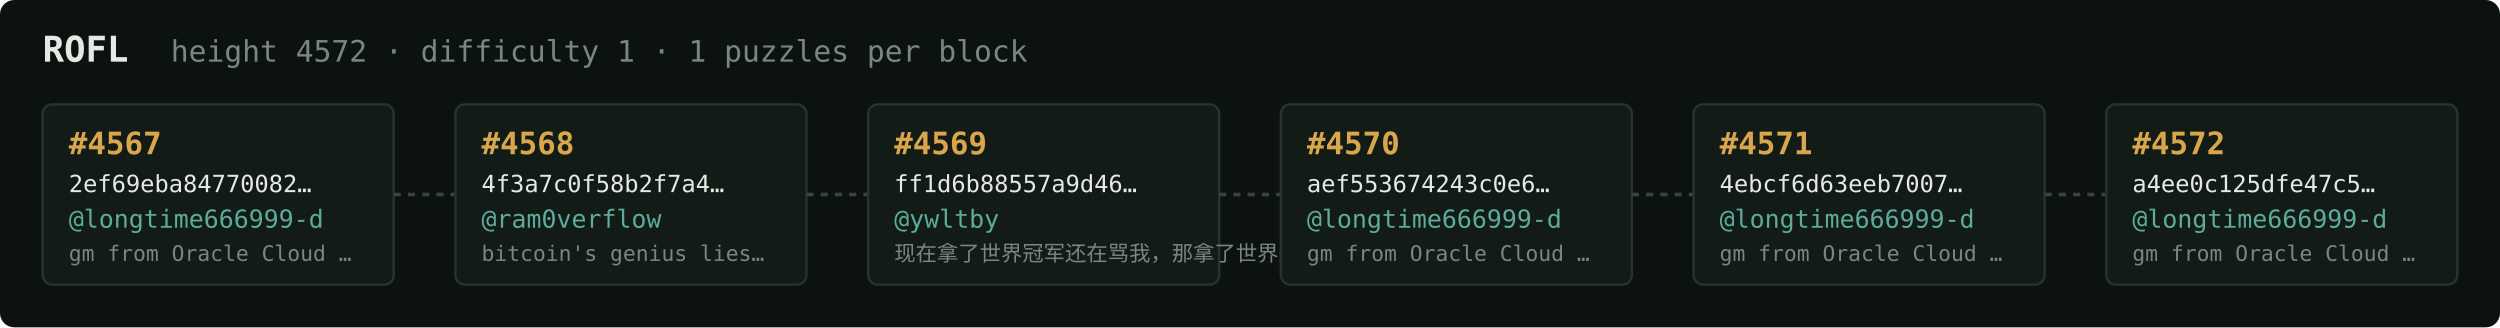
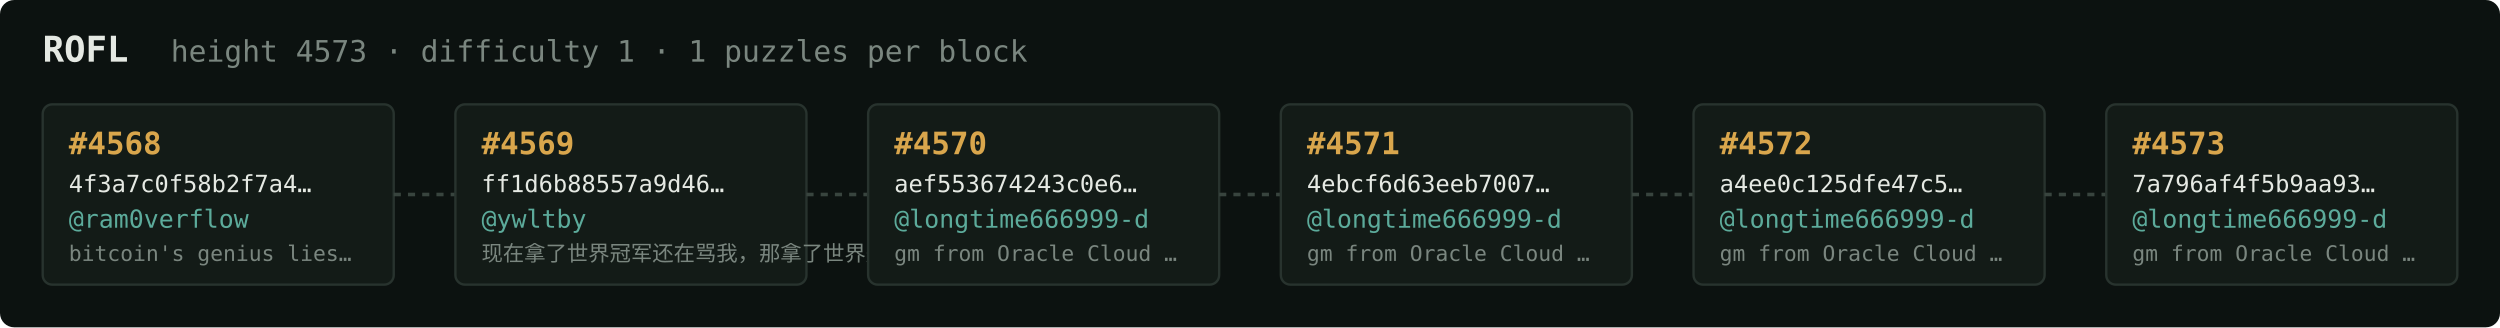
<svg xmlns="http://www.w3.org/2000/svg" width="1054" height="138" viewBox="0 0 1054 138" font-family="ui-monospace,SFMono-Regular,Menlo,monospace">
  <rect fill="#0c1210" width="1054" height="138" rx="6" />
  <text x="18" y="26" fill="#e5e9e3" font-size="15" font-weight="700">ROFL</text>
-   <text x="72" y="26" fill="#7a867f" font-size="12.5">height 4572 · difficulty 1 · 1 puzzles per block</text>
+   <text x="72" y="26" fill="#7a867f" font-size="12.5">height 4573 · difficulty 1 · 1 puzzles per block</text>
  <rect x="18" y="44" width="148" height="76" rx="4" fill="#131b17" stroke="#28332e" stroke-width="1" />
-   <text x="29" y="65" fill="#d9a64c" font-size="13" font-weight="700">#4567</text>
-   <text x="29" y="81" fill="#e5e9e3" font-size="10">2ef69eba84770082…</text>
-   <text x="29" y="96" fill="#5cab9b" font-size="10.5">@longtime666999-d</text>
-   <text x="29" y="110" fill="#7a867f" font-size="9">gm from Oracle Cloud …</text>
+   <text x="29" y="65" fill="#d9a64c" font-size="13" font-weight="700">#4568</text>
+   <text x="29" y="81" fill="#e5e9e3" font-size="10">4f3a7c0f58b2f7a4…</text>
+   <text x="29" y="96" fill="#5cab9b" font-size="10.5">@ram0verflow</text>
+   <text x="29" y="110" fill="#7a867f" font-size="9">bitcoin's genius lies…</text>
  <line x1="166" y1="82.0" x2="192" y2="82.0" stroke="#38443e" stroke-width="1.5" stroke-dasharray="3 3" />
  <rect x="192" y="44" width="148" height="76" rx="4" fill="#131b17" stroke="#28332e" stroke-width="1" />
-   <text x="203" y="65" fill="#d9a64c" font-size="13" font-weight="700">#4568</text>
-   <text x="203" y="81" fill="#e5e9e3" font-size="10">4f3a7c0f58b2f7a4…</text>
-   <text x="203" y="96" fill="#5cab9b" font-size="10.5">@ram0verflow</text>
-   <text x="203" y="110" fill="#7a867f" font-size="9">bitcoin's genius lies…</text>
+   <text x="203" y="65" fill="#d9a64c" font-size="13" font-weight="700">#4569</text>
+   <text x="203" y="81" fill="#e5e9e3" font-size="10">ff1d6b88557a9d46…</text>
+   <text x="203" y="96" fill="#5cab9b" font-size="10.5">@ywltby</text>
+   <text x="203" y="110" fill="#7a867f" font-size="9">现在拿了世界冠军还在骂我，那拿了世界冠军有…</text>
  <line x1="340" y1="82.0" x2="366" y2="82.0" stroke="#38443e" stroke-width="1.5" stroke-dasharray="3 3" />
  <rect x="366" y="44" width="148" height="76" rx="4" fill="#131b17" stroke="#28332e" stroke-width="1" />
-   <text x="377" y="65" fill="#d9a64c" font-size="13" font-weight="700">#4569</text>
-   <text x="377" y="81" fill="#e5e9e3" font-size="10">ff1d6b88557a9d46…</text>
-   <text x="377" y="96" fill="#5cab9b" font-size="10.5">@ywltby</text>
-   <text x="377" y="110" fill="#7a867f" font-size="9">现在拿了世界冠军还在骂我，那拿了世界冠军有…</text>
+   <text x="377" y="65" fill="#d9a64c" font-size="13" font-weight="700">#4570</text>
+   <text x="377" y="81" fill="#e5e9e3" font-size="10">aef553674243c0e6…</text>
+   <text x="377" y="96" fill="#5cab9b" font-size="10.5">@longtime666999-d</text>
+   <text x="377" y="110" fill="#7a867f" font-size="9">gm from Oracle Cloud …</text>
  <line x1="514" y1="82.0" x2="540" y2="82.0" stroke="#38443e" stroke-width="1.5" stroke-dasharray="3 3" />
  <rect x="540" y="44" width="148" height="76" rx="4" fill="#131b17" stroke="#28332e" stroke-width="1" />
-   <text x="551" y="65" fill="#d9a64c" font-size="13" font-weight="700">#4570</text>
-   <text x="551" y="81" fill="#e5e9e3" font-size="10">aef553674243c0e6…</text>
+   <text x="551" y="65" fill="#d9a64c" font-size="13" font-weight="700">#4571</text>
+   <text x="551" y="81" fill="#e5e9e3" font-size="10">4ebcf6d63eeb7007…</text>
  <text x="551" y="96" fill="#5cab9b" font-size="10.5">@longtime666999-d</text>
  <text x="551" y="110" fill="#7a867f" font-size="9">gm from Oracle Cloud …</text>
  <line x1="688" y1="82.0" x2="714" y2="82.0" stroke="#38443e" stroke-width="1.5" stroke-dasharray="3 3" />
  <rect x="714" y="44" width="148" height="76" rx="4" fill="#131b17" stroke="#28332e" stroke-width="1" />
-   <text x="725" y="65" fill="#d9a64c" font-size="13" font-weight="700">#4571</text>
-   <text x="725" y="81" fill="#e5e9e3" font-size="10">4ebcf6d63eeb7007…</text>
+   <text x="725" y="65" fill="#d9a64c" font-size="13" font-weight="700">#4572</text>
+   <text x="725" y="81" fill="#e5e9e3" font-size="10">a4ee0c125dfe47c5…</text>
  <text x="725" y="96" fill="#5cab9b" font-size="10.5">@longtime666999-d</text>
  <text x="725" y="110" fill="#7a867f" font-size="9">gm from Oracle Cloud …</text>
  <line x1="862" y1="82.0" x2="888" y2="82.0" stroke="#38443e" stroke-width="1.5" stroke-dasharray="3 3" />
  <rect x="888" y="44" width="148" height="76" rx="4" fill="#131b17" stroke="#28332e" stroke-width="1" />
-   <text x="899" y="65" fill="#d9a64c" font-size="13" font-weight="700">#4572</text>
-   <text x="899" y="81" fill="#e5e9e3" font-size="10">a4ee0c125dfe47c5…</text>
+   <text x="899" y="65" fill="#d9a64c" font-size="13" font-weight="700">#4573</text>
+   <text x="899" y="81" fill="#e5e9e3" font-size="10">7a796af4f5b9aa93…</text>
  <text x="899" y="96" fill="#5cab9b" font-size="10.5">@longtime666999-d</text>
  <text x="899" y="110" fill="#7a867f" font-size="9">gm from Oracle Cloud …</text>
</svg>
